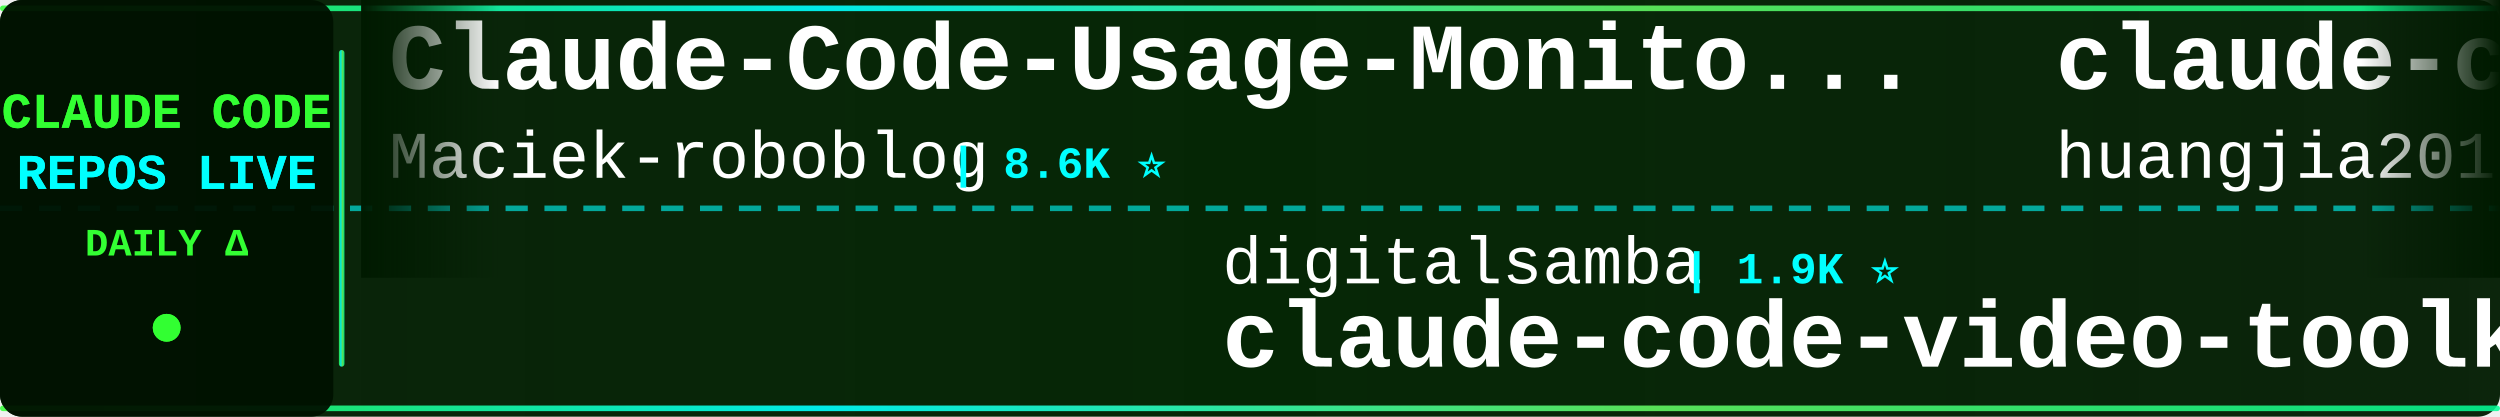
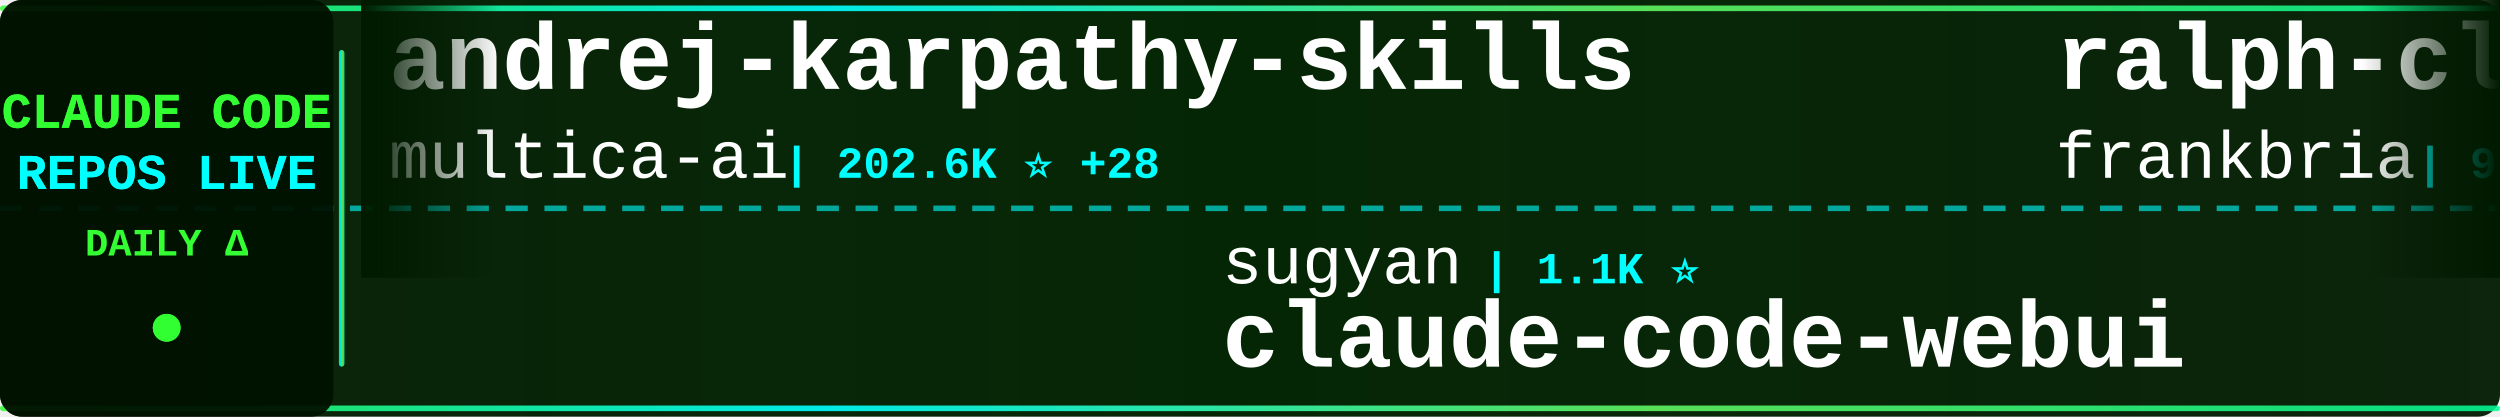
<svg xmlns="http://www.w3.org/2000/svg" width="900" height="150">
  <defs>
    <linearGradient id="tickerBg" x1="0%" y1="0%" x2="100%" y2="0%">
      <stop offset="0%" style="stop-color:#001a00;stop-opacity:0.95" />
      <stop offset="50%" style="stop-color:#002200;stop-opacity:0.98" />
      <stop offset="100%" style="stop-color:#001a00;stop-opacity:0.95" />
    </linearGradient>
    <linearGradient id="borderGrad" x1="0%" y1="0%" x2="100%" y2="0%">
      <stop offset="0%" style="stop-color:#33ff33;stop-opacity:0.85">
        <animate attributeName="stop-opacity" values="0.85;1;0.85" dur="2s" repeatCount="indefinite" />
      </stop>
      <stop offset="33%" style="stop-color:#00ffff;stop-opacity:0.9">
        <animate attributeName="stop-opacity" values="0.9;1;0.9" dur="2.2s" repeatCount="indefinite" />
      </stop>
      <stop offset="66%" style="stop-color:#66ff66;stop-opacity:0.85">
        <animate attributeName="stop-opacity" values="0.85;1;0.85" dur="1.8s" repeatCount="indefinite" />
      </stop>
      <stop offset="100%" style="stop-color:#00ff99;stop-opacity:0.85">
        <animate attributeName="stop-opacity" values="0.85;1;0.85" dur="2s" repeatCount="indefinite" />
      </stop>
    </linearGradient>
    <filter id="textGlow">
      <feGaussianBlur stdDeviation="0.1" result="coloredBlur" />
      <feMerge>
        <feMergeNode in="coloredBlur" />
        <feMergeNode in="SourceGraphic" />
      </feMerge>
    </filter>
    <filter id="metricGlow">
      <feGaussianBlur stdDeviation="0.2" result="coloredBlur" />
      <feMerge>
        <feMergeNode in="coloredBlur" />
        <feMergeNode in="SourceGraphic" />
      </feMerge>
    </filter>
    <linearGradient id="leftFade" x1="0%" y1="0%" x2="100%" y2="0%">
      <stop offset="0%" style="stop-color:#001a00;stop-opacity:1" />
      <stop offset="100%" style="stop-color:#001a00;stop-opacity:0" />
    </linearGradient>
    <linearGradient id="rightFade" x1="0%" y1="0%" x2="100%" y2="0%">
      <stop offset="0%" style="stop-color:#001a00;stop-opacity:0" />
      <stop offset="100%" style="stop-color:#001a00;stop-opacity:1" />
    </linearGradient>
  </defs>
  <rect width="900" height="150" fill="url(#tickerBg)" rx="8" />
  <rect x="0" y="2" width="900" height="2" fill="url(#borderGrad)" rx="1" />
  <rect x="0" y="146" width="900" height="2" fill="url(#borderGrad)" rx="1" />
  <line x1="0" y1="75" x2="900" y2="75" stroke="#00ffff" stroke-width="2" stroke-dasharray="8 6" opacity="0.6" />
  <rect x="0" y="0" width="120" height="150" fill="#001100" opacity="0.95" rx="8" />
  <text x="60" y="46" font-family="'Courier New', monospace" font-size="18" font-weight="bold" fill="#33ff33" text-anchor="middle" filter="url(#textGlow)">
    CLAUDE CODE
  </text>
  <text x="60" y="68" font-family="'Courier New', monospace" font-size="18" font-weight="bold" fill="#00ffff" text-anchor="middle" filter="url(#textGlow)">
    REPOS LIVE
  </text>
  <text x="60" y="92" font-family="'Courier New', monospace" font-size="14" font-weight="bold" fill="#33ff33" text-anchor="middle">
    DAILY Δ
  </text>
  <circle cx="60" cy="118" r="5" fill="#33ff33" filter="url(#metricGlow)">
    <animate attributeName="r" values="4;6;4" dur="1.5s" repeatCount="indefinite" />
    <animate attributeName="opacity" values="0.6;1;0.6" dur="1.5s" repeatCount="indefinite" />
  </circle>
  <rect x="122" y="18" width="2" height="114" fill="url(#borderGrad)" rx="1" />
  <clipPath id="tickerClip">
    <rect x="130" y="0" width="770" height="150" />
  </clipPath>
  <g clip-path="url(#tickerClip)">
    <g id="tickerItems">
      <animateTransform attributeName="transform" attributeType="XML" type="translate" from="0 0" to="-3000 0" dur="54s" repeatCount="indefinite" />
      <g transform="translate(0, 0)">
-         <text x="140" y="32" font-family="'Courier New', monospace" font-size="34" font-weight="bold" fill="#ffffff">Claude-Code-Usage-Monito...</text>
-         <text x="140" y="64" font-family="'Courier New', monospace" font-size="24" font-weight="normal" fill="#ffffff" opacity="1.0">Maciek-roboblog</text>
-         <text x="342" y="64" font-family="'Courier New', monospace" font-size="16" font-weight="bold" fill="#00ffff"> | 8.6K ⭐</text>
+         <text x="140" y="32" font-family="'Courier New', monospace" font-size="34" font-weight="bold" fill="#ffffff">andrej-karpathy-skills</text>
+         <text x="140" y="64" font-family="'Courier New', monospace" font-size="24" font-weight="normal" fill="#ffffff" opacity="1.0">multica-ai</text>
+         <text x="282" y="64" font-family="'Courier New', monospace" font-size="16" font-weight="bold" fill="#00ffff"> | 202.6K ⭐ +28</text>
      </g>
      <g transform="translate(300, 0)">
-         <text x="140" y="102" font-family="'Courier New', monospace" font-size="24" font-weight="normal" fill="#ffffff" opacity="1.0">digitalsamba</text>
-         <text x="306" y="102" font-family="'Courier New', monospace" font-size="16" font-weight="bold" fill="#00ffff"> | 1.9K ⭐</text>
-         <text x="140" y="132" font-family="'Courier New', monospace" font-size="34" font-weight="bold" fill="#ffffff">claude-code-video-toolki...</text>
+         <text x="140" y="102" font-family="'Courier New', monospace" font-size="24" font-weight="normal" fill="#ffffff" opacity="1.0">sugyan</text>
+         <text x="234" y="102" font-family="'Courier New', monospace" font-size="16" font-weight="bold" fill="#00ffff"> | 1.1K ⭐</text>
+         <text x="140" y="132" font-family="'Courier New', monospace" font-size="34" font-weight="bold" fill="#ffffff">claude-code-webui</text>
      </g>
      <g transform="translate(600, 0)">
-         <text x="140" y="32" font-family="'Courier New', monospace" font-size="34" font-weight="bold" fill="#ffffff">claude-code-engineering</text>
-         <text x="140" y="64" font-family="'Courier New', monospace" font-size="24" font-weight="normal" fill="#ffffff" opacity="1.0">huangjia2019</text>
-         <text x="306" y="64" font-family="'Courier New', monospace" font-size="16" font-weight="bold" fill="#00ffff"> | 1.1K ⭐</text>
+         <text x="140" y="32" font-family="'Courier New', monospace" font-size="34" font-weight="bold" fill="#ffffff">ralph-claude-code</text>
+         <text x="140" y="64" font-family="'Courier New', monospace" font-size="24" font-weight="normal" fill="#ffffff" opacity="1.0">frankbria</text>
+         <text x="270" y="64" font-family="'Courier New', monospace" font-size="16" font-weight="bold" fill="#00ffff"> | 9.6K ⭐</text>
      </g>
      <g transform="translate(900, 0)">
-         <text x="140" y="102" font-family="'Courier New', monospace" font-size="24" font-weight="normal" fill="#ffffff" opacity="1.0">Donchitos</text>
-         <text x="270" y="102" font-family="'Courier New', monospace" font-size="16" font-weight="bold" fill="#00ffff"> | 23.9K ⭐</text>
-         <text x="140" y="132" font-family="'Courier New', monospace" font-size="34" font-weight="bold" fill="#ffffff">Claude-Code-Game-Studios</text>
+         <text x="140" y="102" font-family="'Courier New', monospace" font-size="24" font-weight="normal" fill="#ffffff" opacity="1.0">chauncygu</text>
+         <text x="270" y="102" font-family="'Courier New', monospace" font-size="16" font-weight="bold" fill="#00ffff"> | 2.8K ⭐</text>
+         <text x="140" y="132" font-family="'Courier New', monospace" font-size="34" font-weight="bold" fill="#ffffff">collection-claude-code-s...</text>
      </g>
      <g transform="translate(1200, 0)">
-         <text x="140" y="32" font-family="'Courier New', monospace" font-size="34" font-weight="bold" fill="#ffffff">claude-code-source-code-...</text>
-         <text x="140" y="64" font-family="'Courier New', monospace" font-size="24" font-weight="normal" fill="#ffffff" opacity="1.0">ghuntley</text>
-         <text x="258" y="64" font-family="'Courier New', monospace" font-size="16" font-weight="bold" fill="#00ffff"> | 989 ⭐</text>
+         <text x="140" y="32" font-family="'Courier New', monospace" font-size="34" font-weight="bold" fill="#ffffff">claude-code-from-scratch</text>
+         <text x="140" y="64" font-family="'Courier New', monospace" font-size="24" font-weight="normal" fill="#ffffff" opacity="1.0">Windy3f3f3f3f</text>
+         <text x="318" y="64" font-family="'Courier New', monospace" font-size="16" font-weight="bold" fill="#00ffff"> | 2.6K ⭐ +1</text>
      </g>
      <g transform="translate(1500, 0)">
-         <text x="140" y="102" font-family="'Courier New', monospace" font-size="24" font-weight="normal" fill="#ffffff" opacity="1.0">anthropics</text>
-         <text x="282" y="102" font-family="'Courier New', monospace" font-size="16" font-weight="bold" fill="#00ffff"> | 5.9K ⭐</text>
-         <text x="140" y="132" font-family="'Courier New', monospace" font-size="34" font-weight="bold" fill="#ffffff">claude-code-security-rev...</text>
+         <text x="140" y="102" font-family="'Courier New', monospace" font-size="24" font-weight="normal" fill="#ffffff" opacity="1.0">Maciek-roboblog</text>
+         <text x="342" y="102" font-family="'Courier New', monospace" font-size="16" font-weight="bold" fill="#00ffff"> | 8.6K ⭐</text>
+         <text x="140" y="132" font-family="'Courier New', monospace" font-size="34" font-weight="bold" fill="#ffffff">Claude-Code-Usage-Monito...</text>
      </g>
      <g transform="translate(1800, 0)">
-         <text x="140" y="32" font-family="'Courier New', monospace" font-size="34" font-weight="bold" fill="#ffffff">claude-code-from-scratch</text>
-         <text x="140" y="64" font-family="'Courier New', monospace" font-size="24" font-weight="normal" fill="#ffffff" opacity="1.0">Windy3f3f3f3f</text>
-         <text x="318" y="64" font-family="'Courier New', monospace" font-size="16" font-weight="bold" fill="#00ffff"> | 2.6K ⭐</text>
+         <text x="140" y="32" font-family="'Courier New', monospace" font-size="34" font-weight="bold" fill="#ffffff">claude-code-hub</text>
+         <text x="140" y="64" font-family="'Courier New', monospace" font-size="24" font-weight="normal" fill="#ffffff" opacity="1.0">ding113</text>
+         <text x="246" y="64" font-family="'Courier New', monospace" font-size="16" font-weight="bold" fill="#00ffff"> | 3.3K ⭐</text>
      </g>
      <g transform="translate(2100, 0)">
-         <text x="140" y="102" font-family="'Courier New', monospace" font-size="24" font-weight="normal" fill="#ffffff" opacity="1.0">kodu-ai</text>
-         <text x="246" y="102" font-family="'Courier New', monospace" font-size="16" font-weight="bold" fill="#00ffff"> | 5.2K ⭐</text>
-         <text x="140" y="132" font-family="'Courier New', monospace" font-size="34" font-weight="bold" fill="#ffffff">claude-coder</text>
+         <text x="140" y="102" font-family="'Courier New', monospace" font-size="24" font-weight="normal" fill="#ffffff" opacity="1.0">VoltAgent</text>
+         <text x="270" y="102" font-family="'Courier New', monospace" font-size="16" font-weight="bold" fill="#00ffff"> | 24.3K ⭐ +6</text>
+         <text x="140" y="132" font-family="'Courier New', monospace" font-size="34" font-weight="bold" fill="#ffffff">awesome-claude-code-suba...</text>
      </g>
      <g transform="translate(2400, 0)">
-         <text x="140" y="32" font-family="'Courier New', monospace" font-size="34" font-weight="bold" fill="#ffffff">collection-claude-code-s...</text>
-         <text x="140" y="64" font-family="'Courier New', monospace" font-size="24" font-weight="normal" fill="#ffffff" opacity="1.0">chauncygu</text>
-         <text x="270" y="64" font-family="'Courier New', monospace" font-size="16" font-weight="bold" fill="#00ffff"> | 2.8K ⭐</text>
+         <text x="140" y="32" font-family="'Courier New', monospace" font-size="34" font-weight="bold" fill="#ffffff">claude-code-telegram</text>
+         <text x="140" y="64" font-family="'Courier New', monospace" font-size="24" font-weight="normal" fill="#ffffff" opacity="1.0">RichardAtCT</text>
+         <text x="294" y="64" font-family="'Courier New', monospace" font-size="16" font-weight="bold" fill="#00ffff"> | 2.8K ⭐</text>
      </g>
      <g transform="translate(2700, 0)">
-         <text x="140" y="102" font-family="'Courier New', monospace" font-size="24" font-weight="normal" fill="#ffffff" opacity="1.0">OneRedOak</text>
-         <text x="270" y="102" font-family="'Courier New', monospace" font-size="16" font-weight="bold" fill="#00ffff"> | 3.9K ⭐</text>
-         <text x="140" y="132" font-family="'Courier New', monospace" font-size="34" font-weight="bold" fill="#ffffff">claude-code-workflows</text>
+         <text x="140" y="102" font-family="'Courier New', monospace" font-size="24" font-weight="normal" fill="#ffffff" opacity="1.0">anthropics</text>
+         <text x="282" y="102" font-family="'Courier New', monospace" font-size="16" font-weight="bold" fill="#00ffff"> | 8.6K ⭐ +1</text>
+         <text x="140" y="132" font-family="'Courier New', monospace" font-size="34" font-weight="bold" fill="#ffffff">claude-code-action</text>
      </g>
      <g transform="translate(3000, 0)">
-         <text x="140" y="32" font-family="'Courier New', monospace" font-size="34" font-weight="bold" fill="#ffffff">Claude-Code-Usage-Monito...</text>
-         <text x="140" y="64" font-family="'Courier New', monospace" font-size="24" font-weight="normal" fill="#ffffff" opacity="1.0">Maciek-roboblog</text>
-         <text x="342" y="64" font-family="'Courier New', monospace" font-size="16" font-weight="bold" fill="#00ffff"> | 8.6K ⭐</text>
+         <text x="140" y="32" font-family="'Courier New', monospace" font-size="34" font-weight="bold" fill="#ffffff">andrej-karpathy-skills</text>
+         <text x="140" y="64" font-family="'Courier New', monospace" font-size="24" font-weight="normal" fill="#ffffff" opacity="1.0">multica-ai</text>
+         <text x="282" y="64" font-family="'Courier New', monospace" font-size="16" font-weight="bold" fill="#00ffff"> | 202.6K ⭐ +28</text>
      </g>
      <g transform="translate(3300, 0)">
-         <text x="140" y="102" font-family="'Courier New', monospace" font-size="24" font-weight="normal" fill="#ffffff" opacity="1.0">digitalsamba</text>
-         <text x="306" y="102" font-family="'Courier New', monospace" font-size="16" font-weight="bold" fill="#00ffff"> | 1.9K ⭐</text>
-         <text x="140" y="132" font-family="'Courier New', monospace" font-size="34" font-weight="bold" fill="#ffffff">claude-code-video-toolki...</text>
+         <text x="140" y="102" font-family="'Courier New', monospace" font-size="24" font-weight="normal" fill="#ffffff" opacity="1.0">sugyan</text>
+         <text x="234" y="102" font-family="'Courier New', monospace" font-size="16" font-weight="bold" fill="#00ffff"> | 1.1K ⭐</text>
+         <text x="140" y="132" font-family="'Courier New', monospace" font-size="34" font-weight="bold" fill="#ffffff">claude-code-webui</text>
      </g>
      <g transform="translate(3600, 0)">
-         <text x="140" y="32" font-family="'Courier New', monospace" font-size="34" font-weight="bold" fill="#ffffff">claude-code-engineering</text>
-         <text x="140" y="64" font-family="'Courier New', monospace" font-size="24" font-weight="normal" fill="#ffffff" opacity="1.0">huangjia2019</text>
-         <text x="306" y="64" font-family="'Courier New', monospace" font-size="16" font-weight="bold" fill="#00ffff"> | 1.1K ⭐</text>
+         <text x="140" y="32" font-family="'Courier New', monospace" font-size="34" font-weight="bold" fill="#ffffff">ralph-claude-code</text>
+         <text x="140" y="64" font-family="'Courier New', monospace" font-size="24" font-weight="normal" fill="#ffffff" opacity="1.0">frankbria</text>
+         <text x="270" y="64" font-family="'Courier New', monospace" font-size="16" font-weight="bold" fill="#00ffff"> | 9.6K ⭐</text>
      </g>
      <g transform="translate(3900, 0)">
-         <text x="140" y="102" font-family="'Courier New', monospace" font-size="24" font-weight="normal" fill="#ffffff" opacity="1.0">Donchitos</text>
-         <text x="270" y="102" font-family="'Courier New', monospace" font-size="16" font-weight="bold" fill="#00ffff"> | 23.9K ⭐</text>
-         <text x="140" y="132" font-family="'Courier New', monospace" font-size="34" font-weight="bold" fill="#ffffff">Claude-Code-Game-Studios</text>
+         <text x="140" y="102" font-family="'Courier New', monospace" font-size="24" font-weight="normal" fill="#ffffff" opacity="1.0">chauncygu</text>
+         <text x="270" y="102" font-family="'Courier New', monospace" font-size="16" font-weight="bold" fill="#00ffff"> | 2.8K ⭐</text>
+         <text x="140" y="132" font-family="'Courier New', monospace" font-size="34" font-weight="bold" fill="#ffffff">collection-claude-code-s...</text>
      </g>
    </g>
  </g>
  <rect x="130" y="0" width="50" height="100" fill="url(#leftFade)" />
  <rect x="850" y="0" width="50" height="100" fill="url(#rightFade)" />
</svg>
